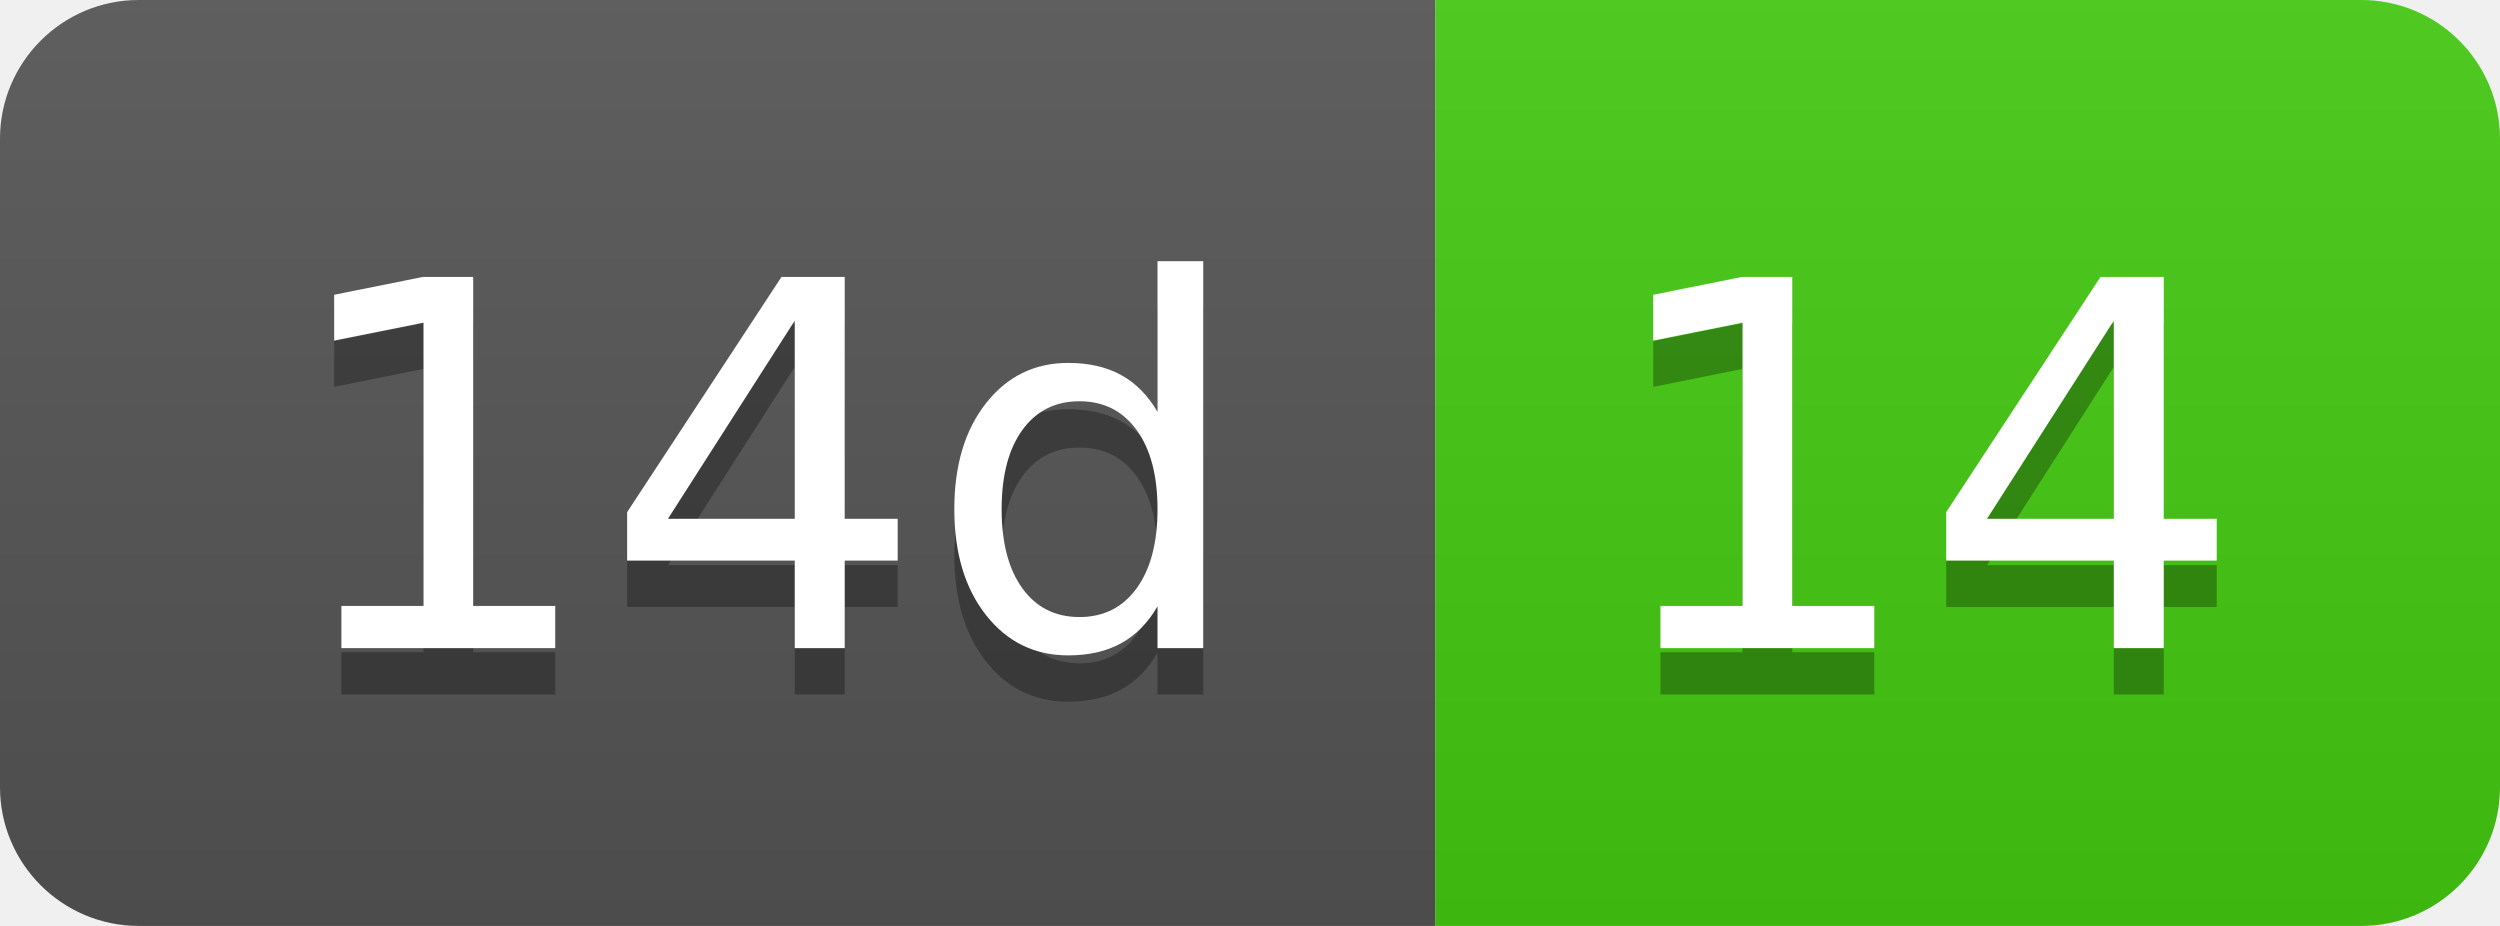
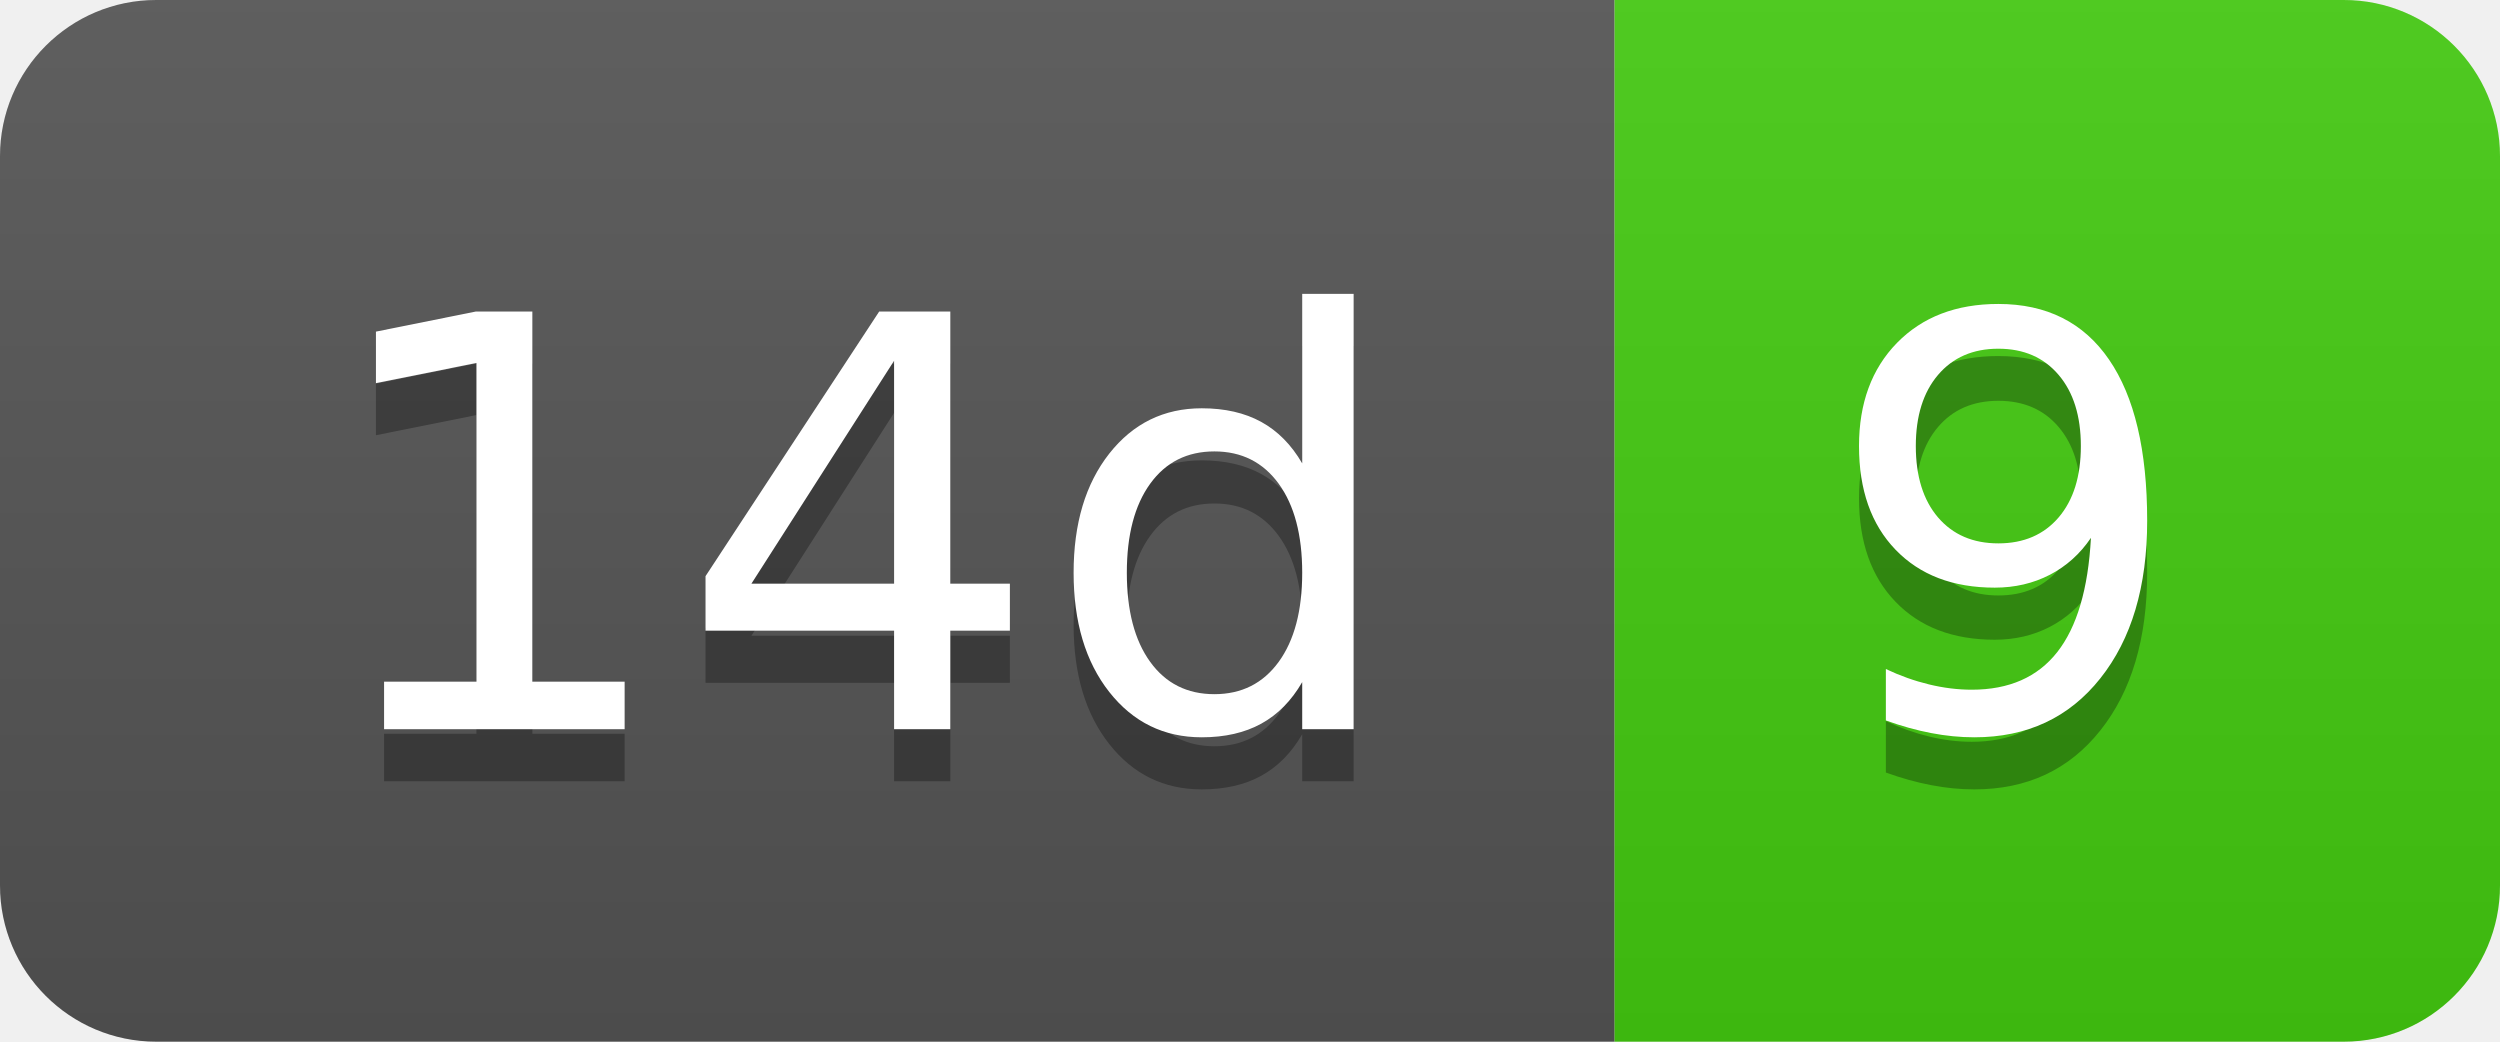
- <svg xmlns="http://www.w3.org/2000/svg" width="54" height="20" role="img" aria-label="14d: 14">
+ <svg xmlns="http://www.w3.org/2000/svg" width="48" height="20" role="img" aria-label="14d: 9">
  <linearGradient id="s" x2="0" y2="100%">
    <stop offset="0" stop-color="#bbb" stop-opacity=".1" />
    <stop offset="1" stop-opacity=".1" />
  </linearGradient>
  <clipPath id="r">
-     <rect width="54" height="20" rx="3" fill="#fff" />
+     <rect width="48" height="20" rx="3" fill="#fff" />
  </clipPath>
  <g clip-path="url(#r)">
    <rect width="31" height="20" fill="#555" />
-     <rect x="31" width="23" height="20" fill="#4c1" />
-     <rect width="54" height="20" fill="url(#s)" />
+     <rect x="31" width="17" height="20" fill="#4c1" />
+     <rect width="48" height="20" fill="url(#s)" />
  </g>
  <g fill="#fff" text-anchor="middle" font-family="Verdana,Geneva,DejaVu Sans,sans-serif" text-rendering="geometricPrecision" font-size="110">
    <text aria-hidden="true" x="165" y="150" fill="#010101" fill-opacity=".3" transform="scale(.1)" textLength="210">14d</text>
    <text x="165" y="140" transform="scale(.1)" fill="#fff" textLength="210">14d</text>
-     <text aria-hidden="true" x="415" y="150" fill="#010101" fill-opacity=".3" transform="scale(.1)" textLength="130">14</text>
-     <text x="415" y="140" transform="scale(.1)" fill="#fff" textLength="130">14</text>
+     <text aria-hidden="true" x="385" y="150" fill="#010101" fill-opacity=".3" transform="scale(.1)" textLength="70">9</text>
+     <text x="385" y="140" transform="scale(.1)" fill="#fff" textLength="70">9</text>
  </g>
</svg>
